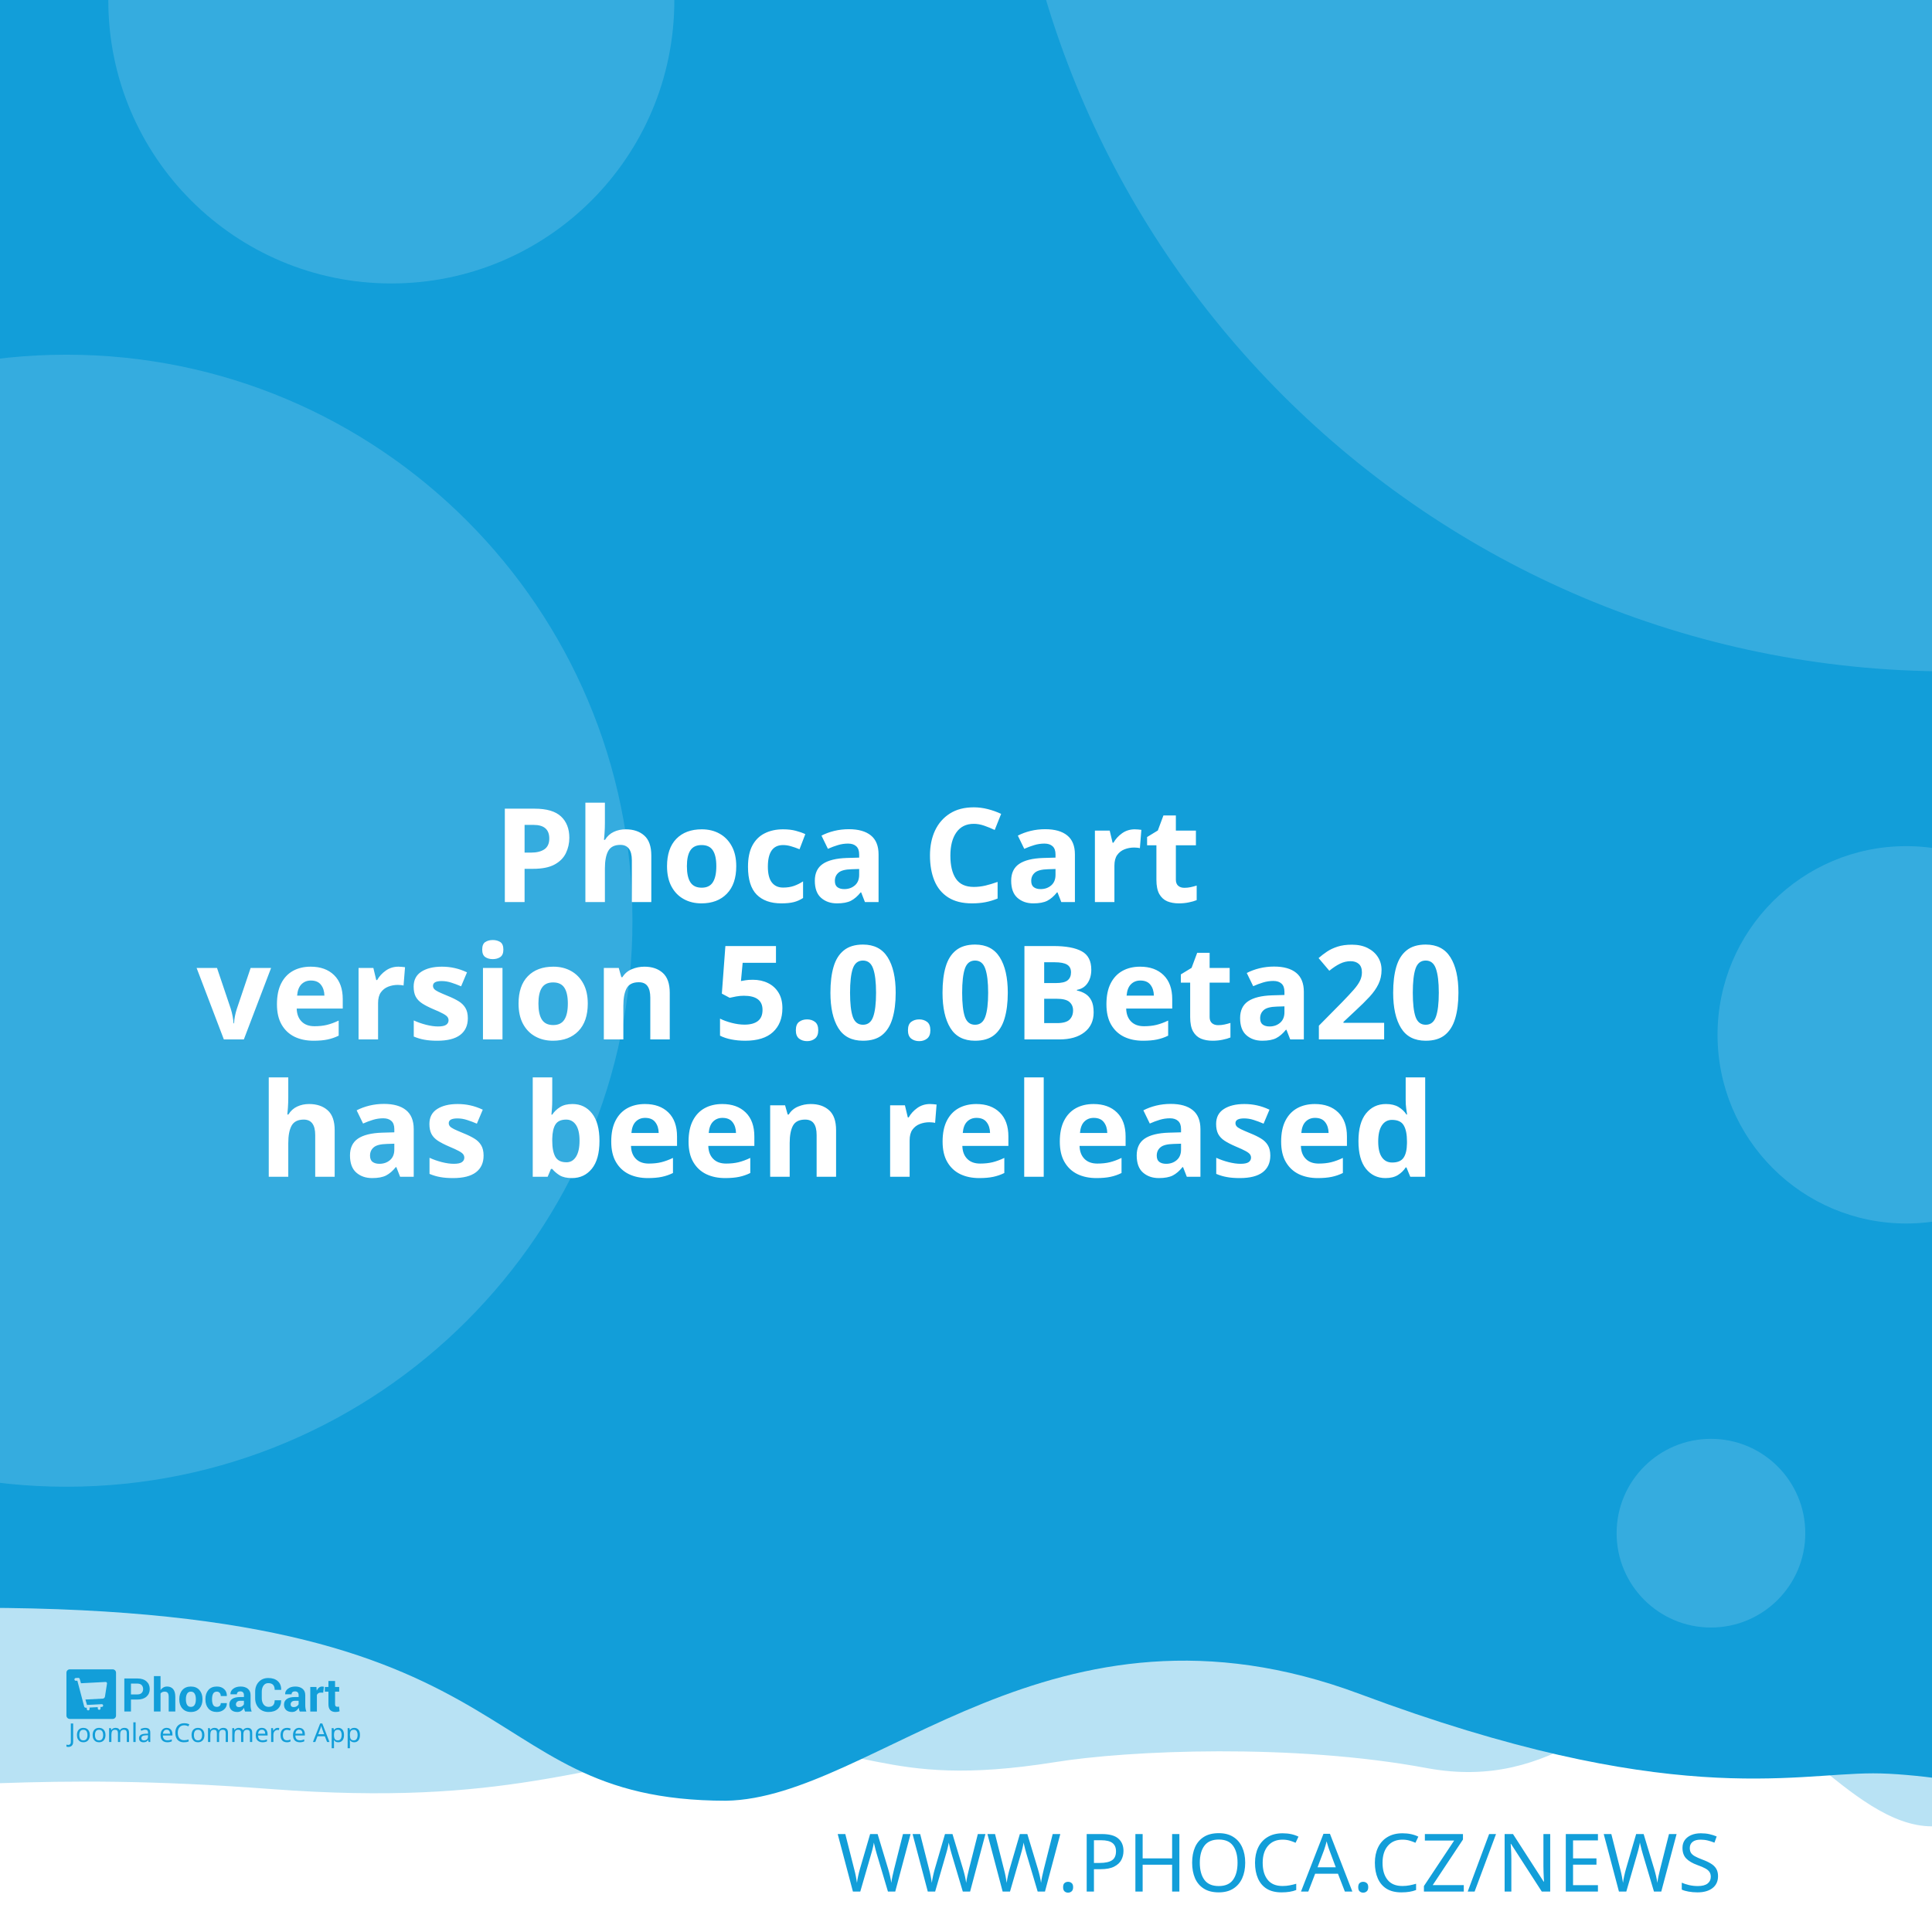
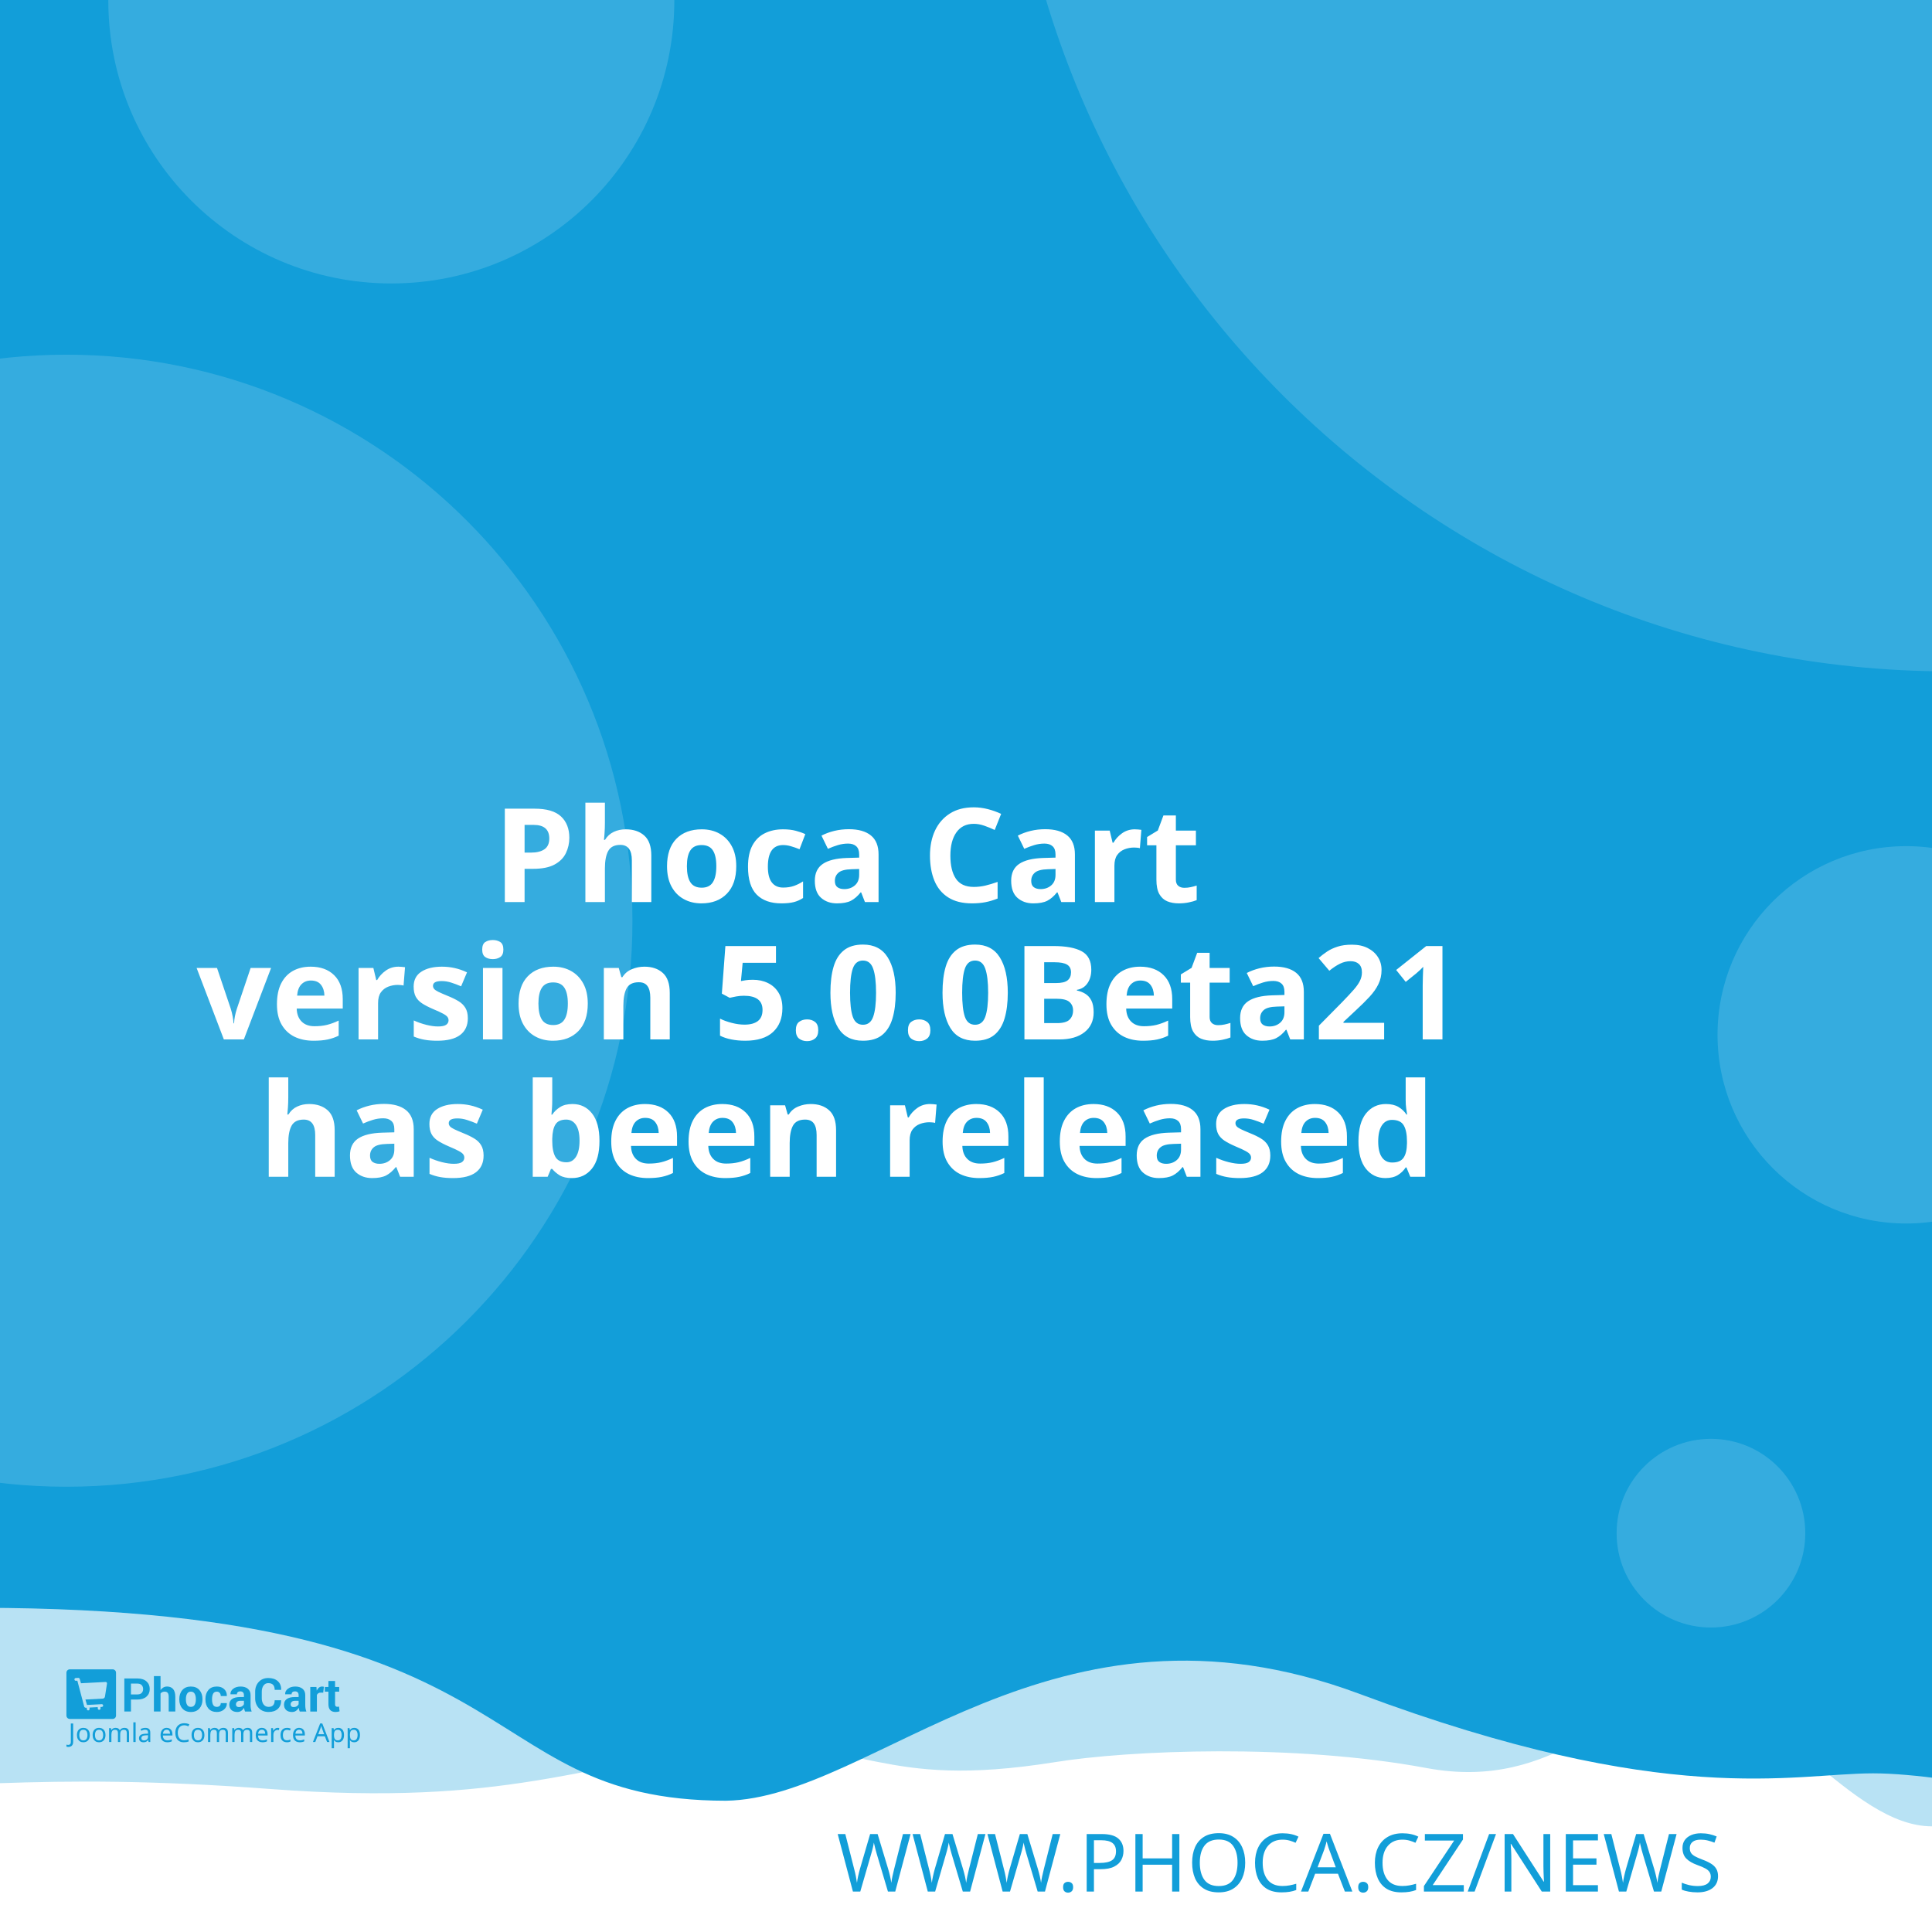
<svg xmlns="http://www.w3.org/2000/svg" width="512" height="512" viewBox="0 0 512 512" version="1.1" id="svg5">
  <defs id="defs2" />
  <g id="layer1">
    <path d="m -288.549,96.962 a 6.384,6.384 0 0 0 -6.384,6.384 v 81.087 a 6.384,6.384 0 0 0 6.384,6.384 h 81.083 a 6.384,6.384 0 0 0 6.384,-6.384 v -81.087 a 6.384,6.384 0 0 0 -6.384,-6.384 z m 16.084,16.188 c 0.591,-0.033 1.134,0.125 1.642,0.482 0.508,0.359 0.842,0.809 1.006,1.355 l 2.415,8.308 46.517,-2.44 c 0.829,-0.043 1.521,0.245 2.074,0.86 0.55,0.606 0.769,1.334 0.636,2.174 l -3.898,24.937 c -0.138,0.736 -0.57,1.497 -1.288,2.273 -0.719,0.787 -1.656,1.211 -2.797,1.272 l -32.861,1.721 3.038,10.253 27.775,-1.455 c 0.726,-0.04 1.351,0.178 1.887,0.648 0.523,0.483 0.803,1.086 0.844,1.812 0.038,0.726 -0.178,1.352 -0.648,1.887 -0.483,0.525 -1.086,0.806 -1.812,0.844 l -2.597,0.137 0.137,2.593 c 0.038,0.729 -0.178,1.356 -0.661,1.879 -0.472,0.535 -1.071,0.819 -1.8,0.856 -0.726,0.038 -1.353,-0.178 -1.879,-0.661 -0.535,-0.472 -0.814,-1.073 -0.852,-1.8 l -0.137,-2.593 -15.573,0.81 0.133,2.597 c 0.038,0.729 -0.176,1.356 -0.648,1.879 -0.483,0.535 -1.086,0.818 -1.812,0.856 -0.726,0.04 -1.352,-0.178 -1.887,-0.661 -0.525,-0.472 -0.806,-1.073 -0.844,-1.8 l -0.137,-2.597 -1.608,0.083 c -0.623,0.033 -1.193,-0.112 -1.721,-0.428 -0.515,-0.317 -0.883,-0.632 -1.11,-0.931 l -0.287,-0.507 -13.05,-49.343 -2.805,0.146 c -0.696,0.038 -1.312,-0.181 -1.858,-0.661 -0.545,-0.472 -0.835,-1.069 -0.873,-1.795 -0.038,-0.729 0.186,-1.353 0.682,-1.879 0.493,-0.535 1.083,-0.818 1.779,-0.856 z" style="fill:#ffffff;stroke-width:1;paint-order:stroke fill markers" id="path400" />
    <rect style="opacity:1;fill:#ffffff;stroke-width:5;stroke-linejoin:round;paint-order:stroke fill markers" id="rect723" width="512" height="512" x="0" y="0" />
    <path id="rect4460" style="opacity:0.3;fill:#129ed9;fill-opacity:1;stroke-width:5;stroke-linejoin:round;paint-order:stroke fill markers" d="M -256,4 H 768 v 480 c 0,0 -42.667,-10 -64,-10 -21.333,0 -42.408,10 -64,10 -21.592,0 -42.667,-10 -64,-10 -21.333,0 -42.408,10 -64,10 -21.592,0 -41.887,-34.701 -63.221,-34.701 -21.333,0 -35.645,25.795 -70.761,19.246 -35.116,-6.549 -78.862,-4.741 -98.515,-1.547 -47.289,7.533 -49.247,-6.724 -87.369,-3.311 -38.122,3.413 -56.921,15.193 -120.307,10.429 -63.387,-4.764 -84.091,0.698 -135.827,-0.116 -21.333,0 -42.408,10 -64,10 -21.592,0 -42.667,-10 -64,-10 -21.333,0 -64,10 -64,10 z" />
    <path id="rect4460-5" style="fill:#129ed9;fill-opacity:1;stroke-width:5;stroke-linejoin:round;paint-order:stroke fill markers" d="M -316,4.9999998e-7 H 708 V 480 c 0,0 -42.667,-10 -64,-10 -21.333,0 -42.408,10 -64,10 -21.592,0 -62.256,-10.048 -83.59,-10.048 -21.333,0 -54.449,9.448 -136.059,-21.03 -81.61,-30.478 -128.583,27.669 -167.971,28.291 -70.795,-0.042 -47.303,-54.288 -212.561,-50.983 C -185.439,429.534 -38.408,480 -60,480 c -21.592,0 -42.667,-10 -64,-10 -21.333,0 -42.408,10 -64,10 -21.592,0 -42.667,-10 -64,-10 -21.333,0 -64,10 -64,10 z" />
    <text xml:space="preserve" style="font-style:normal;font-weight:normal;font-size:21.333px;line-height:1.25;font-family:sans-serif;fill:#129ed9;fill-opacity:1;stroke:none" x="484.042" y="501.277" id="text2910-3-7">
      <tspan id="tspan2908-6-5" x="484.042" y="501.277" style="font-style:normal;font-variant:normal;font-weight:300;font-stretch:normal;font-size:21.333px;font-family:Montserrat;-inkscape-font-specification:'Montserrat Light';text-align:end;text-anchor:end;fill:#129ed9;fill-opacity:1">WWW.PHOCA.CZ/NEWS</tspan>
    </text>
    <text xml:space="preserve" style="font-style:normal;font-variant:normal;font-weight:600;font-stretch:normal;font-size:34.667px;line-height:1.05;font-family:Rubik;-inkscape-font-specification:'Rubik Semi-Bold';fill:#ffffff;fill-opacity:1;stroke:none" x="256" y="165" id="text11252">
      <tspan x="256" y="165" id="tspan403" style="text-align:center;text-anchor:middle" />
      <tspan x="256" y="202.659" style="font-size:34.667px;text-align:center;text-anchor:middle" id="tspan442" />
      <tspan x="256" y="239.059" style="font-size:34.667px;text-align:center;text-anchor:middle" id="tspan444">Phoca Cart</tspan>
-       <tspan x="256" y="275.459" id="tspan1992" style="font-size:34.667px;text-align:center;text-anchor:middle">version 5.0.0Beta20
+       <tspan x="256" y="275.459" id="tspan1992" style="font-size:34.667px;text-align:center;text-anchor:middle">version 5.0.0Beta21
</tspan>
      <tspan x="256" y="311.859" id="tspan2906" style="font-size:34.667px;text-align:center;text-anchor:middle">has been released</tspan>
      <tspan x="256" y="348.259" id="tspan1994" style="font-size:34.667px" />
    </text>
    <circle style="opacity:0.15;fill:#ffffff;fill-opacity:1;stroke-width:5;stroke-linejoin:round;paint-order:stroke fill markers" id="path8376" cx="516.67" cy="-72.081" r="250" />
    <circle style="opacity:0.15;fill:#ffffff;fill-opacity:1;stroke-width:5;stroke-linejoin:round;paint-order:stroke fill markers" id="path8376-9" cx="17.604" cy="244" r="150" />
    <circle style="opacity:0.15;fill:#ffffff;fill-opacity:1;stroke-width:5;stroke-linejoin:round;paint-order:stroke fill markers" id="path8376-6" cx="103.704" cy="0.117" r="75" />
    <circle style="opacity:0.15;fill:#ffffff;fill-opacity:1;stroke-width:5;stroke-linejoin:round;paint-order:stroke fill markers" id="path8376-6-2" cx="505.168" cy="274.238" r="50" />
    <g id="g8950" transform="matrix(0.298069,0,0,0.298069,107.3348,335.2596)" style="fill:#129ed9;fill-opacity:1;stroke-width:3.355">
      <g id="g895" transform="translate(-301.0409,359.4151)" style="fill:#129ed9;fill-opacity:1;stroke-width:3.355">
        <g transform="matrix(1.3333,0,0,-1.3333,-75.59,850.15)" fill="#ffffff" image-rendering="optimizeQuality" id="g280" style="clip-rule:evenodd;fill:#129ed9;fill-opacity:1;stroke-width:8.934;shape-rendering:geometricPrecision">
          <path d="m 99.728,617.49 v -7.994 h -4.423 v 22.031 h 8.784 c 2.532,0 4.527,-0.646 5.979,-1.937 1.452,-1.291 2.181,-2.99 2.181,-5.097 0,-2.107 -0.729,-3.801 -2.181,-5.082 -1.452,-1.281 -3.446,-1.921 -5.979,-1.921 z m 0,3.408 h 4.361 c 1.23,0 2.165,0.336 2.801,1.002 0.635,0.671 0.951,1.523 0.951,2.561 0,1.059 -0.315,1.932 -0.946,2.623 -0.63,0.687 -1.566,1.033 -2.806,1.033 H 99.728 Z" id="path262" style="fill:#129ed9;fill-opacity:1;stroke-width:3.355" />
          <path d="m 119.45,623.79 c 0.517,0.749 1.147,1.327 1.891,1.746 0.749,0.418 1.576,0.63 2.485,0.63 1.705,0 3.043,-0.568 4.02,-1.704 0.971,-1.131 1.457,-2.887 1.457,-5.252 v -9.714 h -4.418 v 9.76 c 0,1.276 -0.227,2.174 -0.677,2.706 -0.445,0.532 -1.116,0.795 -2.005,0.795 -0.605,0 -1.137,-0.108 -1.602,-0.325 -0.465,-0.217 -0.847,-0.522 -1.152,-0.919 v -12.017 h -4.418 v 23.611 h 4.418 z" id="path264" style="fill:#129ed9;fill-opacity:1;stroke-width:3.355" />
          <path d="m 131.96,617.83 c 0,2.438 0.682,4.436 2.046,5.996 1.359,1.554 3.25,2.334 5.663,2.334 2.418,0 4.315,-0.774 5.689,-2.329 1.375,-1.549 2.062,-3.553 2.062,-6.001 v -0.32 c 0,-2.458 -0.687,-4.462 -2.051,-6.011 -1.369,-1.544 -3.261,-2.319 -5.674,-2.319 -2.418,0 -4.315,0.775 -5.684,2.319 -1.364,1.549 -2.051,3.553 -2.051,6.011 z m 4.408,-0.31 c 0,-1.487 0.264,-2.68 0.785,-3.584 0.527,-0.899 1.375,-1.348 2.542,-1.348 1.142,0 1.979,0.454 2.506,1.358 0.532,0.904 0.796,2.097 0.796,3.574 v 0.315 c 0,1.446 -0.269,2.629 -0.801,3.542 -0.537,0.914 -1.38,1.374 -2.527,1.374 -1.142,0 -1.979,-0.46 -2.506,-1.379 -0.532,-0.919 -0.796,-2.102 -0.796,-3.537 z" id="path266" style="fill:#129ed9;fill-opacity:1;stroke-width:3.355" />
          <path d="m 157.01,612.59 c 0.79,0 1.421,0.227 1.891,0.682 0.475,0.454 0.713,1.064 0.713,1.828 h 4.015 l 0.041,-0.093 c 0.041,-1.653 -0.579,-3.037 -1.871,-4.152 -1.287,-1.116 -2.883,-1.673 -4.79,-1.673 -2.439,0 -4.325,0.769 -5.648,2.314 -1.318,1.544 -1.979,3.522 -1.979,5.944 v 0.449 c 0,2.412 0.656,4.395 1.974,5.944 1.317,1.554 3.198,2.329 5.638,2.329 2.02,0 3.648,-0.573 4.883,-1.725 1.235,-1.151 1.835,-2.664 1.793,-4.539 l -0.031,-0.088 h -4.026 c 0,0.842 -0.233,1.544 -0.698,2.107 -0.46,0.558 -1.101,0.837 -1.922,0.837 -1.168,0 -1.995,-0.454 -2.475,-1.358 -0.476,-0.904 -0.718,-2.071 -0.718,-3.496 v -0.454 c 0,-1.456 0.243,-2.628 0.718,-3.522 0.48,-0.888 1.312,-1.332 2.491,-1.332" id="path268" style="fill:#129ed9;fill-opacity:1;stroke-width:3.355" />
          <path d="m 175.8,609.49 c -0.165,0.372 -0.305,0.764 -0.419,1.183 -0.119,0.413 -0.202,0.837 -0.248,1.27 -0.455,-0.8 -1.054,-1.456 -1.798,-1.978 -0.739,-0.521 -1.628,-0.785 -2.656,-0.785 -1.715,0 -3.038,0.439 -3.963,1.322 -0.93,0.883 -1.395,2.086 -1.395,3.604 0,1.606 0.62,2.845 1.855,3.729 1.235,0.883 3.038,1.322 5.41,1.322 h 2.47 v 1.301 c 0,0.785 -0.207,1.394 -0.62,1.828 -0.413,0.434 -1.023,0.651 -1.834,0.651 -0.713,0 -1.266,-0.175 -1.653,-0.522 -0.393,-0.346 -0.584,-0.826 -0.584,-1.446 l -4.268,0.016 -0.016,0.093 c -0.072,1.379 0.527,2.572 1.798,3.579 1.271,1.002 2.946,1.503 5.013,1.503 1.958,0 3.545,-0.496 4.769,-1.492 1.22,-0.992 1.829,-2.406 1.829,-4.24 v -6.76 c 0,-0.769 0.062,-1.492 0.176,-2.164 0.119,-0.676 0.299,-1.348 0.553,-2.014 z m -4.046,2.943 c 0.78,0 1.468,0.191 2.077,0.574 0.605,0.382 1.013,0.826 1.225,1.332 v 2.308 h -2.47 c -0.935,0 -1.648,-0.232 -2.134,-0.702 -0.481,-0.47 -0.724,-1.033 -0.724,-1.699 0,-0.542 0.181,-0.981 0.542,-1.312 0.367,-0.336 0.858,-0.501 1.483,-0.501" id="path270" style="fill:#129ed9;fill-opacity:1;stroke-width:3.355" />
          <path d="m 199.84,617.01 0.031,-0.088 c 0.041,-2.37 -0.682,-4.25 -2.17,-5.645 -1.488,-1.394 -3.555,-2.091 -6.201,-2.091 -2.656,0 -4.811,0.852 -6.464,2.556 -1.653,1.704 -2.486,3.894 -2.486,6.579 v 4.369 c 0,2.67 0.812,4.86 2.424,6.574 1.617,1.715 3.715,2.572 6.299,2.572 2.723,0 4.852,-0.697 6.386,-2.097 1.535,-1.399 2.284,-3.305 2.243,-5.717 l -0.031,-0.088 h -4.299 c 0,1.451 -0.346,2.561 -1.044,3.336 -0.698,0.769 -1.783,1.157 -3.255,1.157 -1.323,0 -2.372,-0.537 -3.147,-1.606 -0.78,-1.074 -1.168,-2.438 -1.168,-4.1 v -4.39 c 0,-1.683 0.408,-3.057 1.225,-4.131 0.822,-1.069 1.922,-1.606 3.317,-1.606 1.38,0 2.403,0.372 3.064,1.11 0.661,0.744 0.992,1.844 0.992,3.305 z" id="path272" style="fill:#129ed9;fill-opacity:1;stroke-width:3.355" />
          <path d="m 212.27,609.49 c -0.165,0.372 -0.305,0.764 -0.419,1.183 -0.119,0.413 -0.202,0.837 -0.248,1.27 -0.455,-0.8 -1.054,-1.456 -1.798,-1.978 -0.739,-0.521 -1.628,-0.785 -2.656,-0.785 -1.716,0 -3.038,0.439 -3.963,1.322 -0.93,0.883 -1.395,2.086 -1.395,3.604 0,1.606 0.62,2.845 1.855,3.729 1.235,0.883 3.039,1.322 5.41,1.322 h 2.47 v 1.301 c 0,0.785 -0.207,1.394 -0.62,1.828 -0.413,0.434 -1.023,0.651 -1.834,0.651 -0.713,0 -1.266,-0.175 -1.654,-0.522 -0.393,-0.346 -0.584,-0.826 -0.584,-1.446 l -4.268,0.016 -0.016,0.093 c -0.072,1.379 0.527,2.572 1.798,3.579 1.271,1.002 2.945,1.503 5.013,1.503 1.958,0 3.545,-0.496 4.769,-1.492 1.22,-0.992 1.829,-2.406 1.829,-4.24 v -6.76 c 0,-0.769 0.062,-1.492 0.176,-2.164 0.119,-0.676 0.3,-1.348 0.553,-2.014 z m -4.046,2.943 c 0.78,0 1.468,0.191 2.077,0.574 0.605,0.382 1.013,0.826 1.224,1.332 v 2.308 h -2.47 c -0.935,0 -1.649,-0.232 -2.134,-0.702 -0.481,-0.47 -0.723,-1.033 -0.723,-1.699 0,-0.542 0.181,-0.981 0.542,-1.312 0.367,-0.336 0.858,-0.501 1.483,-0.501" id="path274" style="fill:#129ed9;fill-opacity:1;stroke-width:3.355" />
          <path d="m 227.92,622.06 -1.617,0.046 c -0.656,0 -1.199,-0.134 -1.623,-0.408 -0.423,-0.274 -0.744,-0.656 -0.966,-1.152 v -11.052 h -4.408 v 16.36 h 4.103 l 0.196,-2.422 c 0.382,0.857 0.883,1.528 1.494,2.009 0.61,0.48 1.312,0.723 2.108,0.723 0.223,0 0.429,-0.015 0.615,-0.052 0.186,-0.036 0.377,-0.077 0.568,-0.129 z" id="path276" style="fill:#129ed9;fill-opacity:1;stroke-width:3.355" />
          <path d="m 235.83,629.86 v -4.007 h 2.754 v -3.099 H 235.83 v -8.33 c 0,-0.635 0.129,-1.09 0.393,-1.363 0.263,-0.274 0.615,-0.408 1.059,-0.408 0.232,0 0.434,0.01 0.599,0.036 0.166,0.026 0.362,0.072 0.579,0.129 l 0.383,-3.181 c -0.445,-0.155 -0.878,-0.268 -1.302,-0.341 -0.424,-0.078 -0.884,-0.114 -1.38,-0.114 -1.524,0 -2.697,0.418 -3.519,1.255 -0.822,0.837 -1.235,2.159 -1.235,3.977 v 8.34 h -2.392 v 3.099 h 2.392 v 4.007 z" id="path278" style="fill:#129ed9;fill-opacity:1;stroke-width:3.355" />
        </g>
        <g fill="#ffffff" fill-rule="evenodd" image-rendering="optimizeQuality" stroke-width="1.934" aria-label="Joomla eCommerce App" id="g318" style="clip-rule:evenodd;fill:#129ed9;fill-opacity:1;shape-rendering:geometricPrecision">
          <path d="M 1.704,69 Q 1.151,69 0.736,68.908 0.321,68.839 -0.002,68.7 v -1.752 q 0.369,0.092 0.784,0.161 0.415,0.069 0.876,0.069 0.576,0 1.083,-0.231 0.53,-0.231 0.853,-0.807 0.323,-0.576 0.323,-1.614 v -16.368 h 2.075 v 16.206 q 0,2.374 -1.176,3.504 -1.176,1.13 -3.112,1.13 z" id="path282" style="fill:#129ed9;fill-opacity:1;stroke-width:1.934" />
          <path d="m 20.792,58.419 q 0,3.066 -1.568,4.749 -1.545,1.683 -4.196,1.683 -1.637,0 -2.928,-0.738 -1.268,-0.761 -2.006,-2.19 -0.738,-1.452 -0.738,-3.504 0,-3.066 1.545,-4.726 1.545,-1.66 4.196,-1.66 1.683,0 2.951,0.761 1.291,0.738 2.006,2.167 0.738,1.406 0.738,3.458 z m -9.336,0 q 0,2.19 0.853,3.481 0.876,1.268 2.766,1.268 1.867,0 2.743,-1.268 0.876,-1.291 0.876,-3.481 0,-2.19 -0.876,-3.435 -0.876,-1.245 -2.766,-1.245 -1.89,0 -2.743,1.245 -0.853,1.245 -0.853,3.435 z" id="path284" style="fill:#129ed9;fill-opacity:1;stroke-width:1.934" />
          <path d="m 34.739,58.419 q 0,3.066 -1.568,4.749 -1.545,1.683 -4.196,1.683 -1.637,0 -2.928,-0.738 -1.268,-0.761 -2.006,-2.19 -0.738,-1.452 -0.738,-3.504 0,-3.066 1.545,-4.726 1.545,-1.66 4.196,-1.66 1.683,0 2.951,0.761 1.291,0.738 2.006,2.167 0.738,1.406 0.738,3.458 z m -9.336,0 q 0,2.19 0.853,3.481 0.876,1.268 2.766,1.268 1.867,0 2.743,-1.268 0.876,-1.291 0.876,-3.481 0,-2.19 -0.876,-3.435 -0.876,-1.245 -2.766,-1.245 -1.89,0 -2.743,1.245 -0.853,1.245 -0.853,3.435 z" id="path286" style="fill:#129ed9;fill-opacity:1;stroke-width:1.934" />
          <path d="m 51.499,52.033 q 2.098,0 3.135,1.083 1.037,1.06 1.037,3.458 V 64.62 H 53.666 v -7.953 q 0,-2.928 -2.513,-2.928 -1.798,0 -2.582,1.037 -0.761,1.037 -0.761,3.02 V 64.62 h -2.006 v -7.953 q 0,-2.928 -2.536,-2.928 -1.867,0 -2.582,1.153 -0.715,1.153 -0.715,3.32 v 6.409 h -2.029 v -12.356 h 1.637 l 0.3,1.683 h 0.115 q 0.576,-0.968 1.545,-1.429 0.991,-0.484 2.098,-0.484 2.905,0 3.781,2.075 h 0.115 q 0.622,-1.06 1.683,-1.568 1.083,-0.507 2.282,-0.507 z" id="path288" style="fill:#129ed9;fill-opacity:1;stroke-width:1.934" />
          <path d="M 61.527,64.62 H 59.498 V 47.1 h 2.029 z" id="path290" style="fill:#129ed9;fill-opacity:1;stroke-width:1.934" />
          <path d="m 70.126,52.056 q 2.259,0 3.343,0.991 1.083,0.991 1.083,3.158 v 8.414 h -1.475 l -0.392,-1.752 h -0.092 q -0.807,1.014 -1.706,1.498 -0.876,0.484 -2.444,0.484 -1.683,0 -2.789,-0.876 -1.107,-0.899 -1.107,-2.789 0,-1.844 1.452,-2.836 1.452,-1.014 4.472,-1.107 l 2.098,-0.069 v -0.738 q 0,-1.545 -0.669,-2.144 -0.669,-0.599 -1.89,-0.599 -0.968,0 -1.844,0.3 -0.876,0.277 -1.637,0.645 l -0.622,-1.522 q 0.807,-0.438 1.913,-0.738 1.107,-0.323 2.305,-0.323 z m 0.599,6.593 q -2.305,0.092 -3.204,0.738 -0.876,0.645 -0.876,1.821 0,1.037 0.622,1.522 0.645,0.484 1.637,0.484 1.568,0 2.605,-0.853 1.037,-0.876 1.037,-2.674 v -1.107 z" id="path292" style="fill:#129ed9;fill-opacity:1;stroke-width:1.934" />
          <path d="m 89.144,52.033 q 1.591,0 2.72,0.692 1.153,0.692 1.752,1.96 0.622,1.245 0.622,2.928 v 1.222 h -8.46 q 0.046,2.098 1.06,3.204 1.037,1.083 2.882,1.083 1.176,0 2.075,-0.207 0.922,-0.231 1.89,-0.645 v 1.775 q -0.945,0.415 -1.867,0.599 -0.922,0.207 -2.19,0.207 -1.752,0 -3.112,-0.715 -1.337,-0.715 -2.098,-2.121 -0.738,-1.429 -0.738,-3.481 0,-2.029 0.669,-3.481 0.692,-1.452 1.913,-2.236 1.245,-0.784 2.882,-0.784 z m -0.023,1.66 q -1.452,0 -2.305,0.945 -0.83,0.922 -0.991,2.582 h 6.293 q -0.023,-1.568 -0.738,-2.536 -0.715,-0.991 -2.259,-0.991 z" id="path294" style="fill:#129ed9;fill-opacity:1;stroke-width:1.934" />
          <path d="m 104.71,49.751 q -2.651,0 -4.173,1.775 -1.522,1.775 -1.522,4.864 0,3.066 1.406,4.864 1.429,1.775 4.265,1.775 1.083,0 2.052,-0.184 0.968,-0.184 1.89,-0.461 v 1.798 q -0.922,0.346 -1.913,0.507 -0.968,0.161 -2.328,0.161 -2.513,0 -4.196,-1.037 -1.683,-1.037 -2.536,-2.951 -0.83,-1.913 -0.83,-4.495 0,-2.49 0.899,-4.38 0.922,-1.913 2.697,-2.974 1.775,-1.083 4.311,-1.083 2.605,0 4.541,0.968 l -0.83,1.752 q -0.761,-0.346 -1.706,-0.622 -0.922,-0.277 -2.029,-0.277 z" id="path296" style="fill:#129ed9;fill-opacity:1;stroke-width:1.934" />
          <path d="m 122.69,58.419 q 0,3.066 -1.568,4.749 -1.545,1.683 -4.196,1.683 -1.637,0 -2.928,-0.738 -1.268,-0.761 -2.006,-2.19 -0.738,-1.452 -0.738,-3.504 0,-3.066 1.545,-4.726 1.545,-1.66 4.196,-1.66 1.683,0 2.951,0.761 1.291,0.738 2.006,2.167 0.738,1.406 0.738,3.458 z m -9.336,0 q 0,2.19 0.853,3.481 0.876,1.268 2.766,1.268 1.867,0 2.743,-1.268 0.876,-1.291 0.876,-3.481 0,-2.19 -0.876,-3.435 -0.876,-1.245 -2.766,-1.245 -1.89,0 -2.743,1.245 -0.853,1.245 -0.853,3.435 z" id="path298" style="fill:#129ed9;fill-opacity:1;stroke-width:1.934" />
          <path d="m 139.45,52.033 q 2.098,0 3.135,1.083 1.037,1.06 1.037,3.458 V 64.62 h -2.006 v -7.953 q 0,-2.928 -2.513,-2.928 -1.798,0 -2.582,1.037 -0.761,1.037 -0.761,3.02 V 64.62 h -2.006 v -7.953 q 0,-2.928 -2.536,-2.928 -1.867,0 -2.582,1.153 -0.715,1.153 -0.715,3.32 v 6.409 h -2.029 v -12.356 h 1.637 l 0.3,1.683 h 0.115 q 0.576,-0.968 1.545,-1.429 0.991,-0.484 2.098,-0.484 2.905,0 3.781,2.075 h 0.115 q 0.622,-1.06 1.683,-1.568 1.083,-0.507 2.282,-0.507 z" id="path300" style="fill:#129ed9;fill-opacity:1;stroke-width:1.934" />
          <path d="m 161,52.033 q 2.098,0 3.135,1.083 1.037,1.06 1.037,3.458 V 64.62 h -2.006 v -7.953 q 0,-2.928 -2.513,-2.928 -1.798,0 -2.582,1.037 -0.761,1.037 -0.761,3.02 V 64.62 h -2.006 v -7.953 q 0,-2.928 -2.536,-2.928 -1.867,0 -2.582,1.153 -0.715,1.153 -0.715,3.32 v 6.409 h -2.029 v -12.356 h 1.637 l 0.3,1.683 h 0.115 q 0.576,-0.968 1.545,-1.429 0.991,-0.484 2.098,-0.484 2.905,0 3.781,2.075 h 0.115 q 0.622,-1.06 1.683,-1.568 1.083,-0.507 2.282,-0.507 z" id="path302" style="fill:#129ed9;fill-opacity:1;stroke-width:1.934" />
          <path d="m 173.77,52.033 q 1.591,0 2.72,0.692 1.153,0.692 1.752,1.96 0.622,1.245 0.622,2.928 v 1.222 h -8.46 q 0.046,2.098 1.06,3.204 1.037,1.083 2.882,1.083 1.176,0 2.075,-0.207 0.922,-0.231 1.89,-0.645 v 1.775 q -0.945,0.415 -1.867,0.599 -0.922,0.207 -2.19,0.207 -1.752,0 -3.112,-0.715 -1.337,-0.715 -2.098,-2.121 -0.738,-1.429 -0.738,-3.481 0,-2.029 0.669,-3.481 0.692,-1.452 1.913,-2.236 1.245,-0.784 2.882,-0.784 z m -0.023,1.66 q -1.452,0 -2.305,0.945 -0.83,0.922 -0.991,2.582 h 6.293 q -0.023,-1.568 -0.738,-2.536 -0.715,-0.991 -2.259,-0.991 z" id="path304" style="fill:#129ed9;fill-opacity:1;stroke-width:1.934" />
          <path d="m 187.76,52.033 q 0.346,0 0.738,0.046 0.415,0.023 0.715,0.092 l -0.254,1.867 q -0.3,-0.069 -0.669,-0.115 -0.346,-0.046 -0.669,-0.046 -0.945,0 -1.775,0.53 -0.83,0.507 -1.337,1.452 -0.484,0.922 -0.484,2.167 v 6.593 h -2.029 v -12.356 h 1.66 l 0.231,2.259 h 0.092 q 0.599,-1.014 1.545,-1.752 0.945,-0.738 2.236,-0.738 z" id="path306" style="fill:#129ed9;fill-opacity:1;stroke-width:1.934" />
          <path d="m 196.02,64.851 q -1.637,0 -2.928,-0.669 -1.268,-0.669 -2.006,-2.075 -0.715,-1.406 -0.715,-3.596 0,-2.282 0.761,-3.712 0.761,-1.429 2.052,-2.098 1.314,-0.669 2.974,-0.669 0.945,0 1.821,0.207 0.876,0.184 1.429,0.461 l -0.622,1.683 q -0.553,-0.207 -1.291,-0.392 -0.738,-0.184 -1.383,-0.184 -3.642,0 -3.642,4.68 0,2.236 0.876,3.435 0.899,1.176 2.651,1.176 1.014,0 1.775,-0.207 0.784,-0.207 1.429,-0.507 v 1.798 q -0.622,0.323 -1.383,0.484 -0.738,0.184 -1.798,0.184 z" id="path308" style="fill:#129ed9;fill-opacity:1;stroke-width:1.934" />
          <path d="m 206.9,52.033 q 1.591,0 2.72,0.692 1.153,0.692 1.752,1.96 0.622,1.245 0.622,2.928 v 1.222 h -8.46 q 0.046,2.098 1.06,3.204 1.037,1.083 2.882,1.083 1.176,0 2.075,-0.207 0.922,-0.231 1.89,-0.645 v 1.775 q -0.945,0.415 -1.867,0.599 -0.922,0.207 -2.19,0.207 -1.752,0 -3.112,-0.715 -1.337,-0.715 -2.098,-2.121 -0.738,-1.429 -0.738,-3.481 0,-2.029 0.669,-3.481 0.692,-1.452 1.913,-2.236 1.245,-0.784 2.882,-0.784 z m -0.023,1.66 q -1.452,0 -2.305,0.945 -0.83,0.922 -0.991,2.582 h 6.293 q -0.023,-1.568 -0.738,-2.536 -0.715,-0.991 -2.259,-0.991 z" id="path310" style="fill:#129ed9;fill-opacity:1;stroke-width:1.934" />
          <path d="m 231.73,64.62 -1.983,-5.095 h -6.524 l -1.96,5.095 h -2.098 l 6.432,-16.529 h 1.867 l 6.409,16.529 z m -4.449,-11.918 q -0.069,-0.184 -0.231,-0.669 -0.161,-0.484 -0.323,-0.991 -0.138,-0.53 -0.231,-0.807 -0.161,0.715 -0.369,1.406 -0.207,0.669 -0.346,1.06 l -1.867,4.979 h 5.21 z" id="path312" style="fill:#129ed9;fill-opacity:1;stroke-width:1.934" />
          <path d="m 241.73,52.033 q 2.282,0 3.665,1.591 1.406,1.591 1.406,4.795 0,3.158 -1.406,4.795 -1.383,1.637 -3.688,1.637 -1.429,0 -2.374,-0.53 -0.922,-0.553 -1.452,-1.268 h -0.138 q 0.046,0.392 0.092,0.991 0.046,0.599 0.046,1.037 v 5.072 h -2.029 v -17.889 h 1.66 l 0.277,1.683 h 0.092 q 0.553,-0.807 1.452,-1.36 0.899,-0.553 2.397,-0.553 z m -0.369,1.706 q -1.89,0 -2.674,1.06 -0.761,1.06 -0.807,3.227 v 0.392 q 0,2.282 0.738,3.527 0.761,1.222 2.789,1.222 1.13,0 1.844,-0.622 0.738,-0.622 1.083,-1.683 0.369,-1.083 0.369,-2.467 0,-2.121 -0.83,-3.389 -0.807,-1.268 -2.513,-1.268 z" id="path314" style="fill:#129ed9;fill-opacity:1;stroke-width:1.934" />
          <path d="m 255.91,52.033 q 2.282,0 3.665,1.591 1.406,1.591 1.406,4.795 0,3.158 -1.406,4.795 -1.383,1.637 -3.688,1.637 -1.429,0 -2.374,-0.53 -0.922,-0.553 -1.452,-1.268 h -0.138 q 0.046,0.392 0.092,0.991 0.046,0.599 0.046,1.037 v 5.072 h -2.029 v -17.889 h 1.66 l 0.277,1.683 h 0.092 q 0.553,-0.807 1.452,-1.36 0.899,-0.553 2.397,-0.553 z m -0.369,1.706 q -1.89,0 -2.674,1.06 -0.761,1.06 -0.807,3.227 v 0.392 q 0,2.282 0.738,3.527 0.761,1.222 2.789,1.222 1.13,0 1.844,-0.622 0.738,-0.622 1.083,-1.683 0.369,-1.083 0.369,-2.467 0,-2.121 -0.83,-3.389 -0.807,-1.268 -2.513,-1.268 z" id="path316" style="fill:#129ed9;fill-opacity:1;stroke-width:1.934" />
        </g>
        <path d="M 3,0 A 3,3 0 0 0 0,3 v 38.107 a 3,3 0 0 0 3,3 h 38.105 a 3,3 0 0 0 3,-3 V 3 a 3,3 0 0 0 -3,-3 z m 7.559,7.607 c 0.278,-0.015 0.533,0.059 0.771,0.227 0.239,0.169 0.396,0.38 0.473,0.637 l 1.135,3.904 21.861,-1.147 c 0.39,-0.02 0.715,0.115 0.975,0.404 0.259,0.285 0.361,0.627 0.299,1.022 l -1.832,11.719 c -0.065,0.346 -0.268,0.703 -0.605,1.068 -0.338,0.37 -0.778,0.569 -1.315,0.598 l -15.443,0.809 1.428,4.818 13.053,-0.684 c 0.341,-0.019 0.635,0.084 0.887,0.305 0.246,0.227 0.378,0.51 0.396,0.852 0.018,0.341 -0.084,0.635 -0.305,0.887 -0.227,0.247 -0.51,0.379 -0.852,0.396 l -1.221,0.064 0.064,1.219 c 0.018,0.343 -0.084,0.637 -0.311,0.883 -0.222,0.252 -0.503,0.385 -0.846,0.402 -0.341,0.018 -0.636,-0.084 -0.883,-0.311 -0.252,-0.222 -0.383,-0.504 -0.4,-0.846 l -0.064,-1.219 -7.318,0.381 0.062,1.221 c 0.018,0.343 -0.083,0.637 -0.305,0.883 -0.227,0.252 -0.51,0.384 -0.852,0.402 -0.341,0.019 -0.635,-0.084 -0.887,-0.311 -0.247,-0.222 -0.379,-0.504 -0.396,-0.846 l -0.064,-1.221 -0.756,0.039 c -0.293,0.015 -0.561,-0.052 -0.809,-0.201 -0.242,-0.149 -0.415,-0.297 -0.521,-0.438 l -0.135,-0.238 -6.133,-23.189 -1.318,0.068 C 8.066,10.184 7.776,10.082 7.52,9.856 7.263,9.634 7.127,9.354 7.11,9.012 7.092,8.67 7.197,8.377 7.43,8.13 7.661,7.878 7.939,7.745 8.266,7.727 Z" fill="#ffffff" style="fill:#129ed9;fill-opacity:1;stroke-width:8.934;paint-order:stroke fill markers" id="path334" />
      </g>
    </g>
    <circle style="opacity:0.15;fill:#ffffff;fill-opacity:1;stroke-width:5;stroke-linejoin:round;paint-order:stroke fill markers" id="path8376-6-2-1" cx="453.421" cy="406.309" r="25" />
  </g>
</svg>
